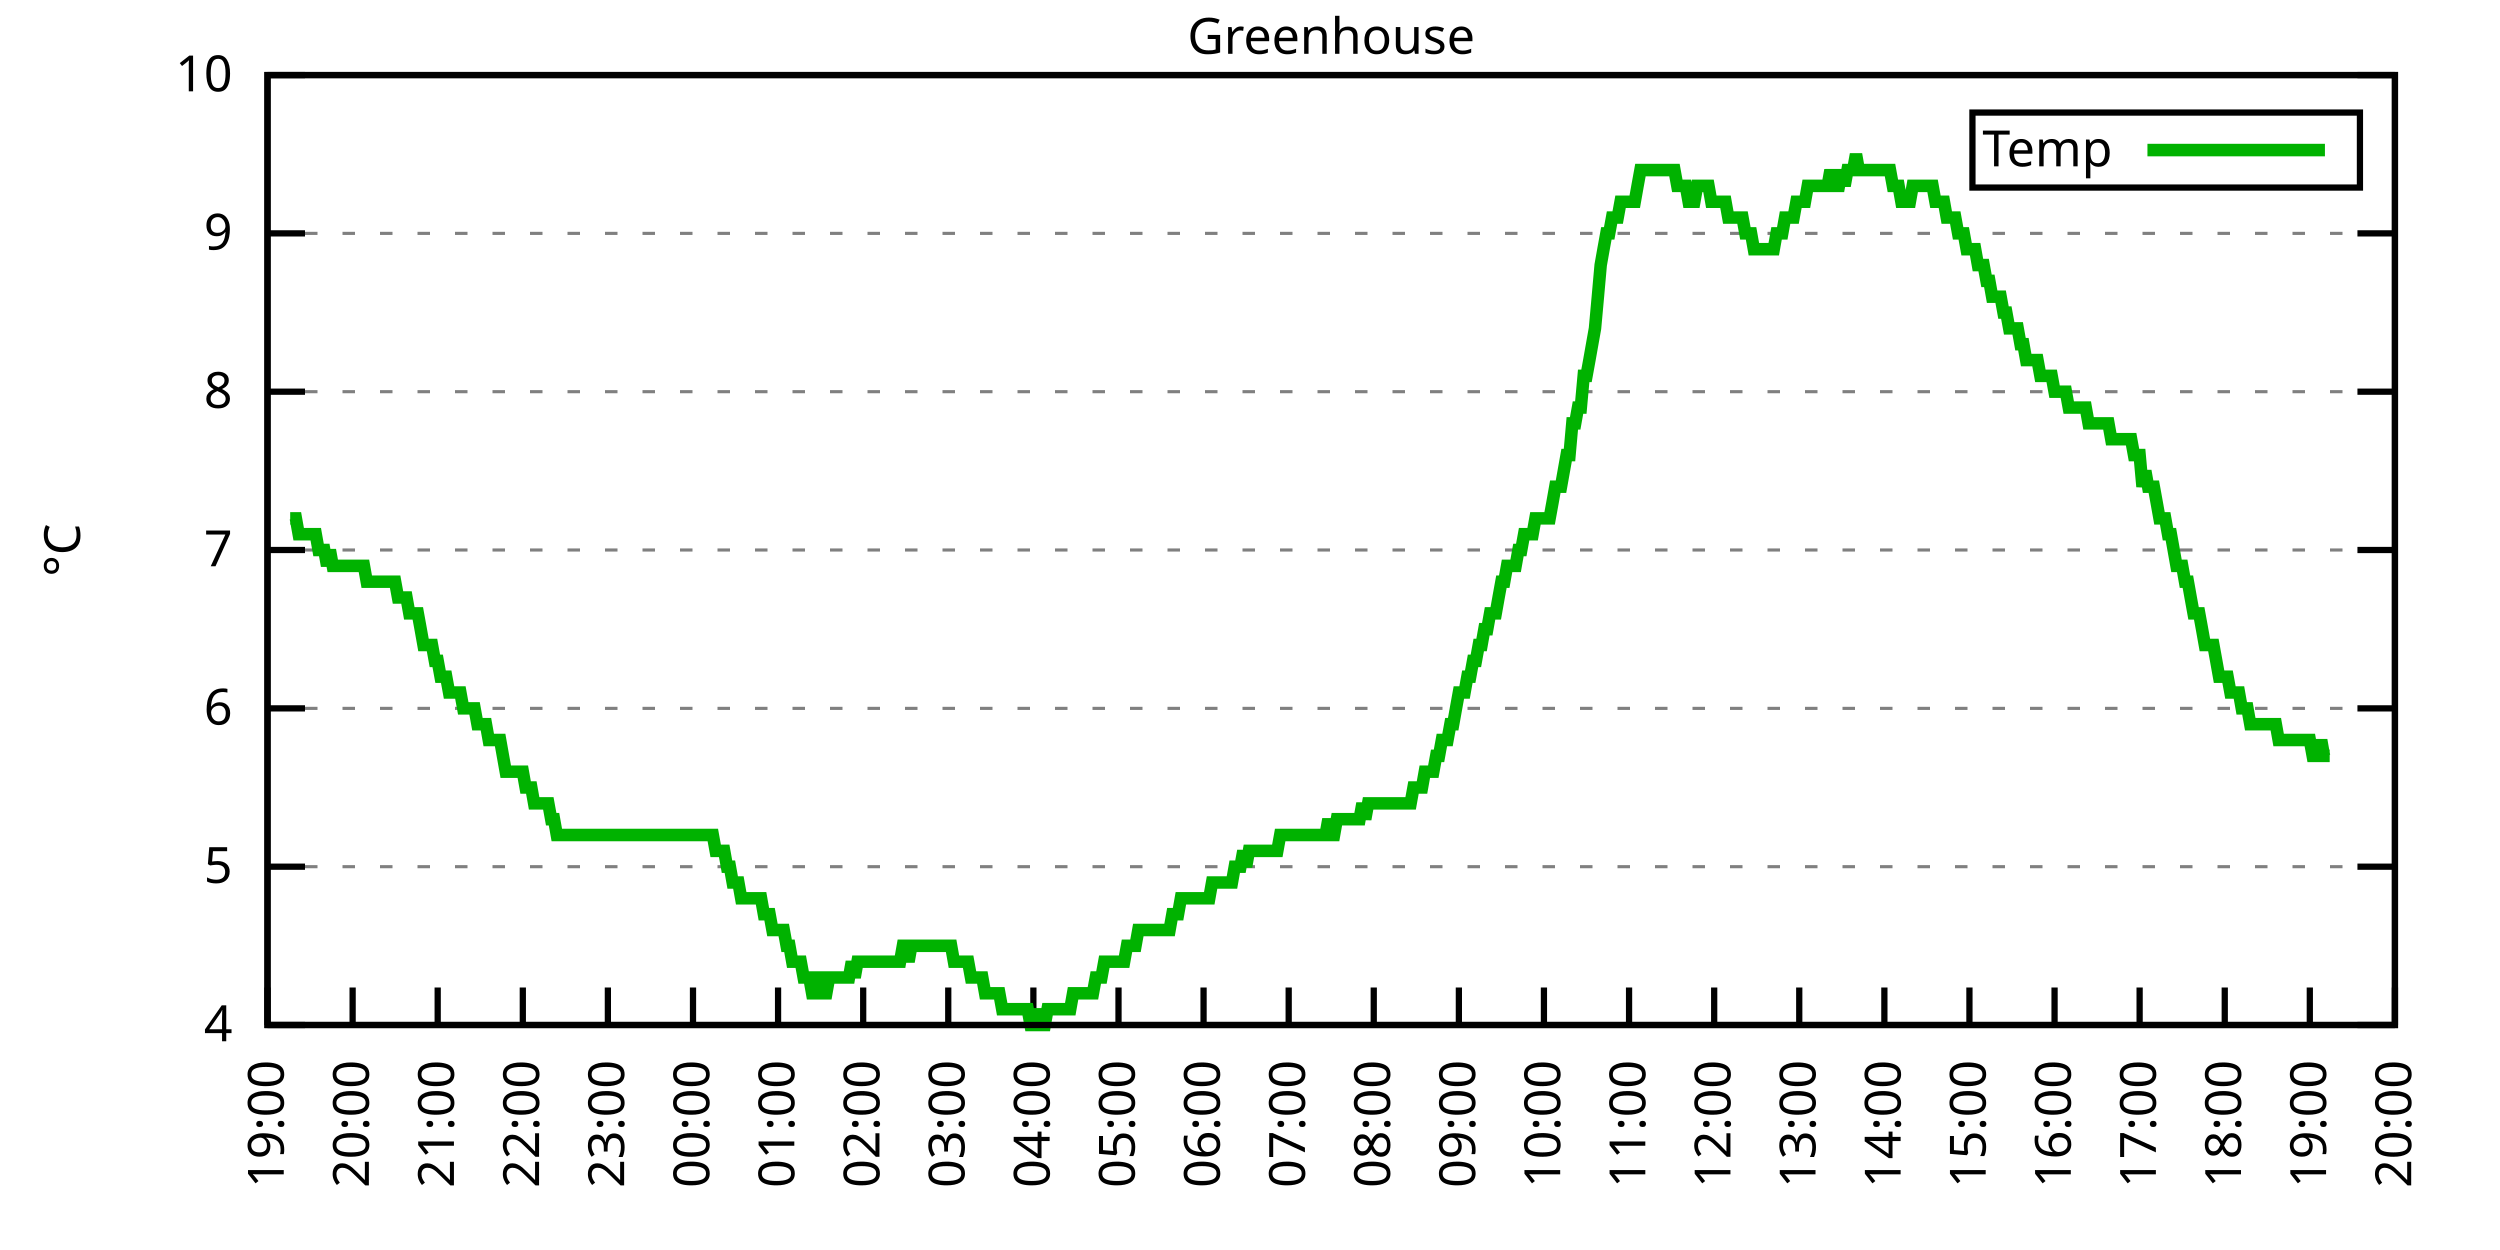
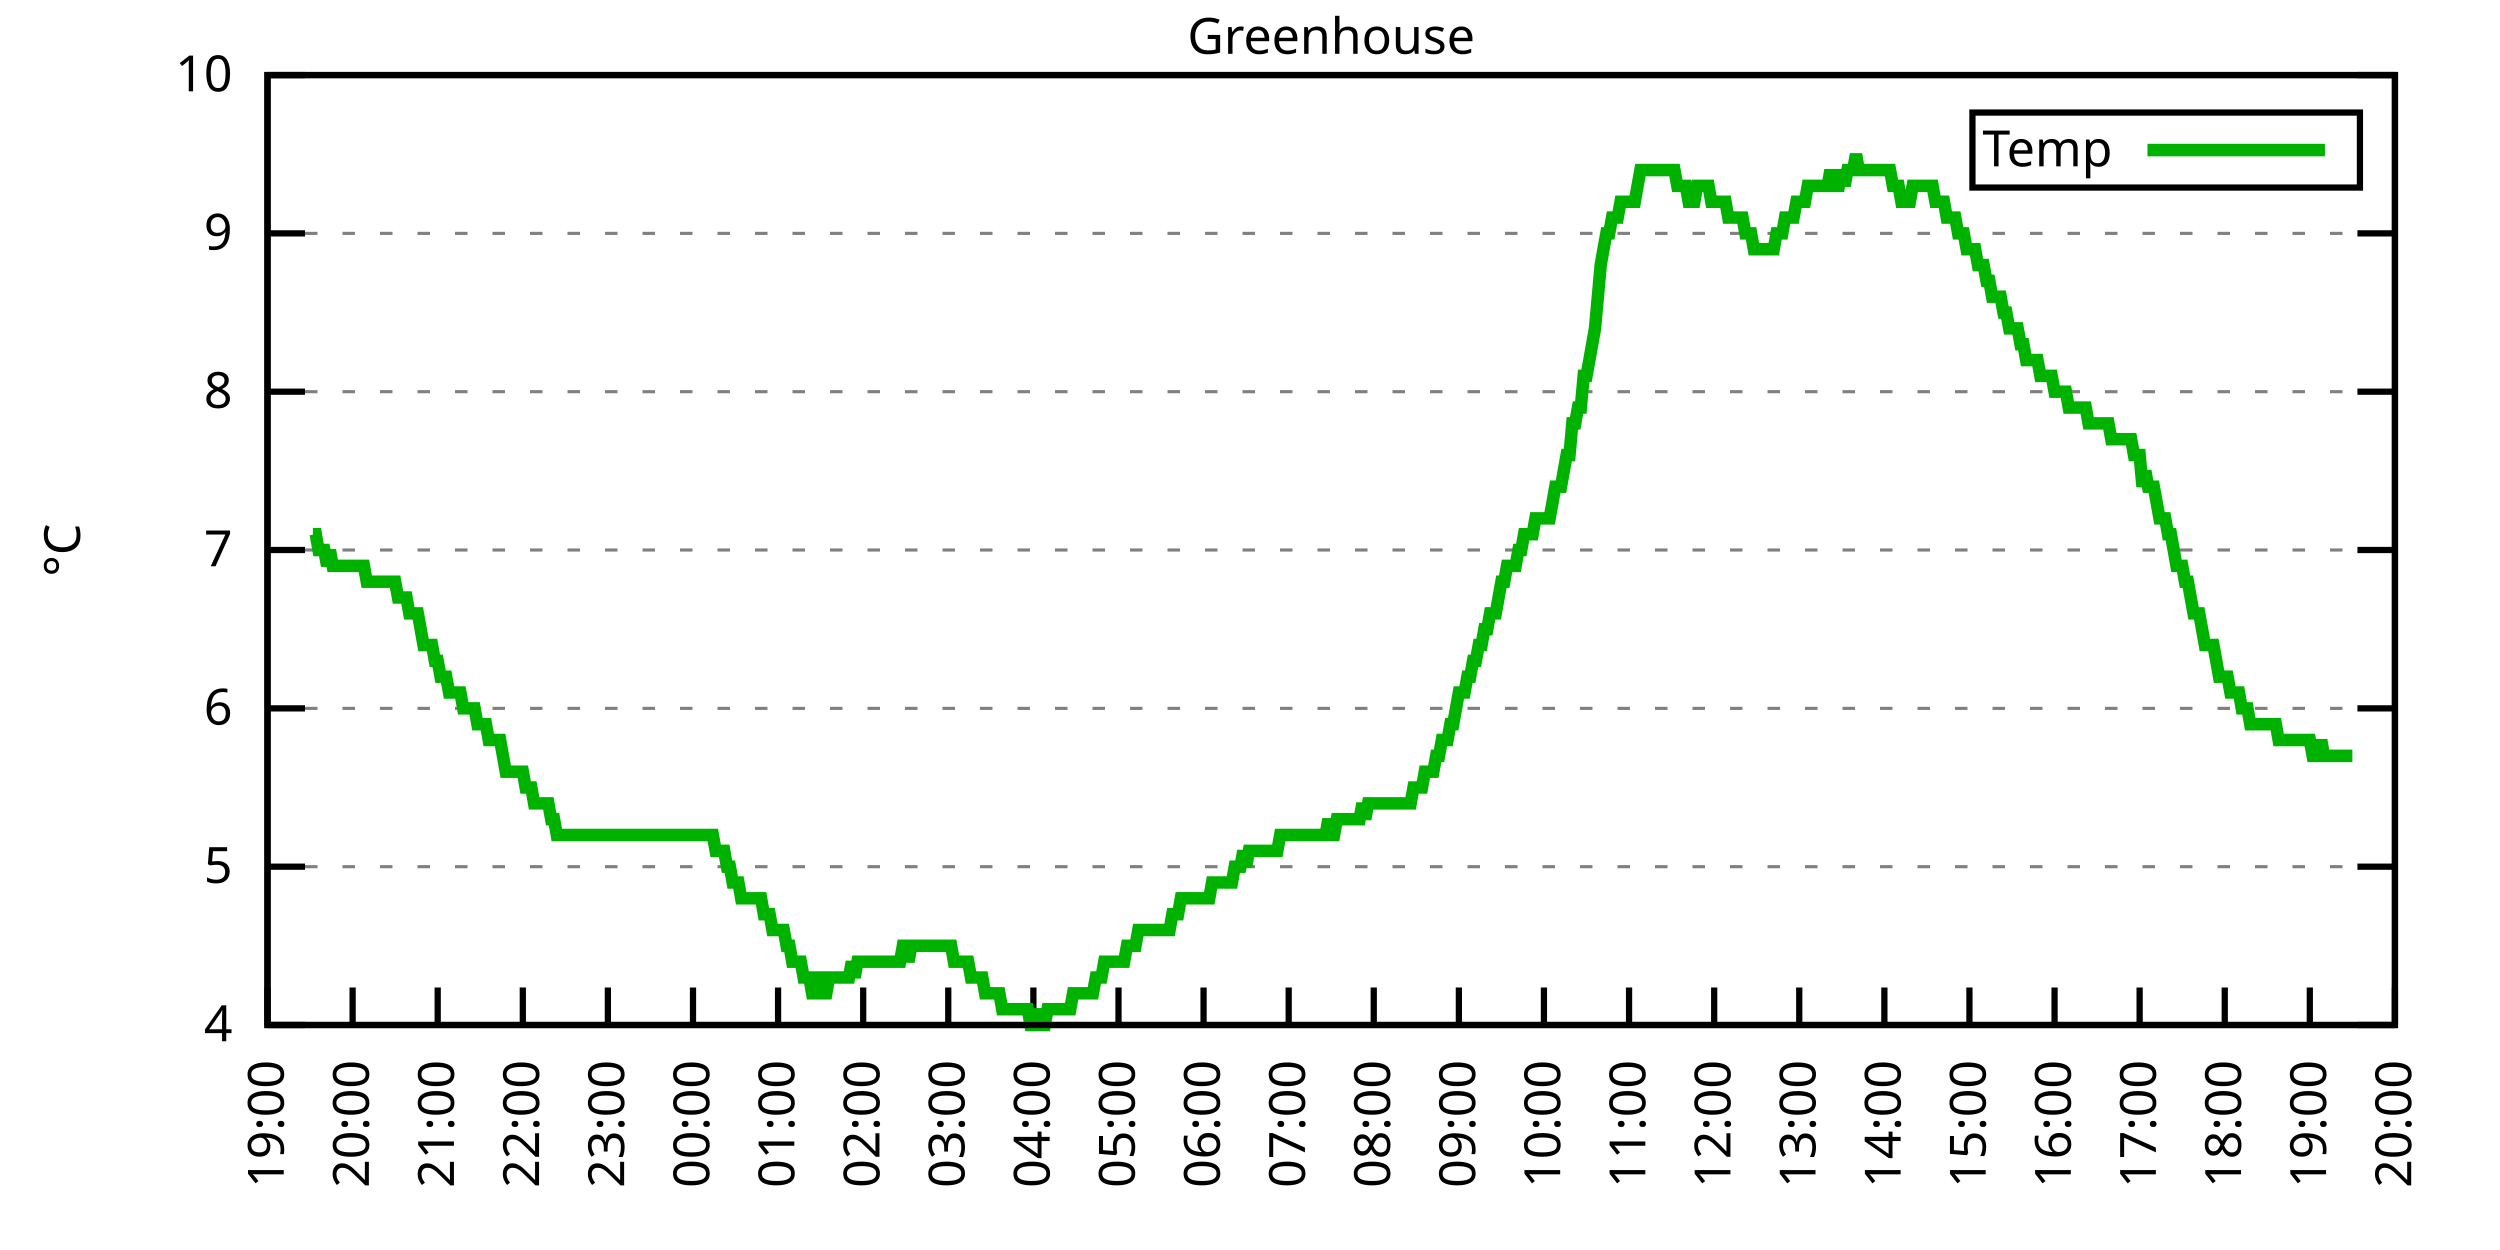
<svg xmlns="http://www.w3.org/2000/svg" xmlns:xlink="http://www.w3.org/1999/xlink" width="400" height="200" viewBox="0 0 400 200">
  <g id="gnuplot_canvas">
    <rect x="0" y="0" width="400" height="200" fill="none" />
    <defs>
      <circle id="gpDot" r="0.5" stroke-width="0.5" stroke="currentColor" />
      <path id="gpPt0" stroke-width="0.333" stroke="currentColor" d="M-1,0 h2 M0,-1 v2" />
      <path id="gpPt1" stroke-width="0.333" stroke="currentColor" d="M-1,-1 L1,1 M1,-1 L-1,1" />
      <path id="gpPt2" stroke-width="0.333" stroke="currentColor" d="M-1,0 L1,0 M0,-1 L0,1 M-1,-1 L1,1 M-1,1 L1,-1" />
      <rect id="gpPt3" stroke-width="0.333" stroke="currentColor" x="-1" y="-1" width="2" height="2" />
      <rect id="gpPt4" stroke-width="0.333" stroke="currentColor" fill="currentColor" x="-1" y="-1" width="2" height="2" />
      <circle id="gpPt5" stroke-width="0.333" stroke="currentColor" cx="0" cy="0" r="1" />
      <use xlink:href="#gpPt5" id="gpPt6" fill="currentColor" stroke="none" />
      <path id="gpPt7" stroke-width="0.333" stroke="currentColor" d="M0,-1.33 L-1.33,0.67 L1.33,0.67 z" />
      <use xlink:href="#gpPt7" id="gpPt8" fill="currentColor" stroke="none" />
      <use xlink:href="#gpPt7" id="gpPt9" stroke="currentColor" transform="rotate(180)" />
      <use xlink:href="#gpPt9" id="gpPt10" fill="currentColor" stroke="none" />
      <use xlink:href="#gpPt3" id="gpPt11" stroke="currentColor" transform="rotate(45)" />
      <use xlink:href="#gpPt11" id="gpPt12" fill="currentColor" stroke="none" />
      <path id="gpPt13" stroke-width="0.333" stroke="currentColor" d="M0,1.330 L1.265,0.411 L0.782,-1.067 L-0.782,-1.076 L-1.265,0.411 z" />
      <use xlink:href="#gpPt13" id="gpPt14" fill="currentColor" stroke="none" />
      <filter id="textbox" filterUnits="objectBoundingBox" x="0" y="0" height="1" width="1">
        <feFlood flood-color="white" flood-opacity="1" result="bgnd" />
        <feComposite in="SourceGraphic" in2="bgnd" operator="atop" />
      </filter>
      <filter id="greybox" filterUnits="objectBoundingBox" x="0" y="0" height="1" width="1">
        <feFlood flood-color="lightgrey" flood-opacity="1" result="grey" />
        <feComposite in="SourceGraphic" in2="grey" operator="atop" />
      </filter>
    </defs>
    <g fill="none" color="white" stroke="currentColor" stroke-width="1.00" stroke-linecap="butt" stroke-linejoin="miter">
</g>
    <g fill="none" color="black" stroke="currentColor" stroke-width="1.00" stroke-linecap="butt" stroke-linejoin="miter">
      <g stroke="none" shape-rendering="crispEdges">
        <polygon fill="rgb(255, 255, 255)" points="42.80,164.00 383.18,164.00 383.18,12.02 42.80,12.02 " />
      </g>
    </g>
    <g fill="none" color="black" stroke="currentColor" stroke-width="1.00" stroke-linecap="butt" stroke-linejoin="miter">
</g>
    <g fill="none" color="black" stroke="black" stroke-width="0.50" stroke-linecap="butt" stroke-linejoin="miter">
</g>
    <g fill="none" color="gray" stroke="currentColor" stroke-width="0.50" stroke-linecap="butt" stroke-linejoin="miter">
      <path stroke="gray" stroke-dasharray="2,4" class="gridline" d="M42.80,164.00 L383.19,164.00  " />
    </g>
    <g fill="none" color="gray" stroke="gray" stroke-width="1.00" stroke-linecap="butt" stroke-linejoin="miter">
</g>
    <g fill="none" color="black" stroke="currentColor" stroke-width="1.00" stroke-linecap="butt" stroke-linejoin="miter">
      <path stroke="black" d="M42.80,164.00 L48.80,164.00 M383.19,164.00 L377.19,164.00  " />
      <g transform="translate(37.20,166.60)" stroke="none" fill="black" font-family="Sans" font-size="8.00" text-anchor="end">
        <text>
          <tspan font-family="Sans"> 4</tspan>
        </text>
      </g>
    </g>
    <g fill="none" color="black" stroke="currentColor" stroke-width="1.00" stroke-linecap="butt" stroke-linejoin="miter">
</g>
    <g fill="none" color="black" stroke="black" stroke-width="0.50" stroke-linecap="butt" stroke-linejoin="miter">
</g>
    <g fill="none" color="gray" stroke="currentColor" stroke-width="0.50" stroke-linecap="butt" stroke-linejoin="miter">
      <path stroke="gray" stroke-dasharray="2,4" class="gridline" d="M42.80,138.67 L383.19,138.67  " />
    </g>
    <g fill="none" color="gray" stroke="gray" stroke-width="1.00" stroke-linecap="butt" stroke-linejoin="miter">
</g>
    <g fill="none" color="black" stroke="currentColor" stroke-width="1.00" stroke-linecap="butt" stroke-linejoin="miter">
      <path stroke="black" d="M42.80,138.67 L48.80,138.67 M383.19,138.67 L377.19,138.67  " />
      <g transform="translate(37.20,141.27)" stroke="none" fill="black" font-family="Sans" font-size="8.00" text-anchor="end">
        <text>
          <tspan font-family="Sans"> 5</tspan>
        </text>
      </g>
    </g>
    <g fill="none" color="black" stroke="currentColor" stroke-width="1.00" stroke-linecap="butt" stroke-linejoin="miter">
</g>
    <g fill="none" color="black" stroke="black" stroke-width="0.50" stroke-linecap="butt" stroke-linejoin="miter">
</g>
    <g fill="none" color="gray" stroke="currentColor" stroke-width="0.50" stroke-linecap="butt" stroke-linejoin="miter">
      <path stroke="gray" stroke-dasharray="2,4" class="gridline" d="M42.80,113.34 L383.19,113.34  " />
    </g>
    <g fill="none" color="gray" stroke="gray" stroke-width="1.00" stroke-linecap="butt" stroke-linejoin="miter">
</g>
    <g fill="none" color="black" stroke="currentColor" stroke-width="1.00" stroke-linecap="butt" stroke-linejoin="miter">
      <path stroke="black" d="M42.80,113.34 L48.80,113.34 M383.19,113.34 L377.19,113.34  " />
      <g transform="translate(37.20,115.94)" stroke="none" fill="black" font-family="Sans" font-size="8.00" text-anchor="end">
        <text>
          <tspan font-family="Sans"> 6</tspan>
        </text>
      </g>
    </g>
    <g fill="none" color="black" stroke="currentColor" stroke-width="1.00" stroke-linecap="butt" stroke-linejoin="miter">
</g>
    <g fill="none" color="black" stroke="black" stroke-width="0.50" stroke-linecap="butt" stroke-linejoin="miter">
</g>
    <g fill="none" color="gray" stroke="currentColor" stroke-width="0.50" stroke-linecap="butt" stroke-linejoin="miter">
      <path stroke="gray" stroke-dasharray="2,4" class="gridline" d="M42.80,88.00 L383.19,88.00  " />
    </g>
    <g fill="none" color="gray" stroke="gray" stroke-width="1.00" stroke-linecap="butt" stroke-linejoin="miter">
</g>
    <g fill="none" color="black" stroke="currentColor" stroke-width="1.00" stroke-linecap="butt" stroke-linejoin="miter">
      <path stroke="black" d="M42.80,88.00 L48.80,88.00 M383.19,88.00 L377.19,88.00  " />
      <g transform="translate(37.20,90.60)" stroke="none" fill="black" font-family="Sans" font-size="8.00" text-anchor="end">
        <text>
          <tspan font-family="Sans"> 7</tspan>
        </text>
      </g>
    </g>
    <g fill="none" color="black" stroke="currentColor" stroke-width="1.00" stroke-linecap="butt" stroke-linejoin="miter">
</g>
    <g fill="none" color="black" stroke="black" stroke-width="0.50" stroke-linecap="butt" stroke-linejoin="miter">
</g>
    <g fill="none" color="gray" stroke="currentColor" stroke-width="0.50" stroke-linecap="butt" stroke-linejoin="miter">
      <path stroke="gray" stroke-dasharray="2,4" class="gridline" d="M42.80,62.67 L383.19,62.67  " />
    </g>
    <g fill="none" color="gray" stroke="gray" stroke-width="1.00" stroke-linecap="butt" stroke-linejoin="miter">
</g>
    <g fill="none" color="black" stroke="currentColor" stroke-width="1.00" stroke-linecap="butt" stroke-linejoin="miter">
      <path stroke="black" d="M42.80,62.67 L48.80,62.67 M383.19,62.67 L377.19,62.67  " />
      <g transform="translate(37.20,65.27)" stroke="none" fill="black" font-family="Sans" font-size="8.00" text-anchor="end">
        <text>
          <tspan font-family="Sans"> 8</tspan>
        </text>
      </g>
    </g>
    <g fill="none" color="black" stroke="currentColor" stroke-width="1.00" stroke-linecap="butt" stroke-linejoin="miter">
</g>
    <g fill="none" color="black" stroke="black" stroke-width="0.50" stroke-linecap="butt" stroke-linejoin="miter">
</g>
    <g fill="none" color="gray" stroke="currentColor" stroke-width="0.50" stroke-linecap="butt" stroke-linejoin="miter">
      <path stroke="gray" stroke-dasharray="2,4" class="gridline" d="M42.80,37.34 L383.19,37.34  " />
    </g>
    <g fill="none" color="gray" stroke="gray" stroke-width="1.00" stroke-linecap="butt" stroke-linejoin="miter">
</g>
    <g fill="none" color="black" stroke="currentColor" stroke-width="1.00" stroke-linecap="butt" stroke-linejoin="miter">
      <path stroke="black" d="M42.80,37.34 L48.80,37.34 M383.19,37.34 L377.19,37.34  " />
      <g transform="translate(37.20,39.94)" stroke="none" fill="black" font-family="Sans" font-size="8.00" text-anchor="end">
        <text>
          <tspan font-family="Sans"> 9</tspan>
        </text>
      </g>
    </g>
    <g fill="none" color="black" stroke="currentColor" stroke-width="1.00" stroke-linecap="butt" stroke-linejoin="miter">
</g>
    <g fill="none" color="black" stroke="black" stroke-width="0.50" stroke-linecap="butt" stroke-linejoin="miter">
</g>
    <g fill="none" color="gray" stroke="currentColor" stroke-width="0.50" stroke-linecap="butt" stroke-linejoin="miter">
      <path stroke="gray" stroke-dasharray="2,4" class="gridline" d="M42.80,12.01 L383.19,12.01  " />
    </g>
    <g fill="none" color="gray" stroke="gray" stroke-width="1.00" stroke-linecap="butt" stroke-linejoin="miter">
</g>
    <g fill="none" color="black" stroke="currentColor" stroke-width="1.00" stroke-linecap="butt" stroke-linejoin="miter">
      <path stroke="black" d="M42.80,12.01 L48.80,12.01 M383.19,12.01 L377.19,12.01  " />
      <g transform="translate(37.20,14.61)" stroke="none" fill="black" font-family="Sans" font-size="8.00" text-anchor="end">
        <text>
          <tspan font-family="Sans"> 10</tspan>
        </text>
      </g>
    </g>
    <g fill="none" color="black" stroke="currentColor" stroke-width="1.00" stroke-linecap="butt" stroke-linejoin="miter">
      <path stroke="black" d="M42.80,164.00 L42.80,158.00  " />
      <g transform="translate(45.40,169.60) rotate(270.00)" stroke="none" fill="black" font-family="Sans" font-size="8.00" text-anchor="end">
        <text>
          <tspan font-family="Sans">19:00</tspan>
        </text>
      </g>
    </g>
    <g fill="none" color="black" stroke="currentColor" stroke-width="1.00" stroke-linecap="butt" stroke-linejoin="miter">
      <path stroke="black" d="M56.42,164.00 L56.42,158.00  " />
      <g transform="translate(59.02,169.60) rotate(270.00)" stroke="none" fill="black" font-family="Sans" font-size="8.00" text-anchor="end">
        <text>
          <tspan font-family="Sans">20:00</tspan>
        </text>
      </g>
    </g>
    <g fill="none" color="black" stroke="currentColor" stroke-width="1.00" stroke-linecap="butt" stroke-linejoin="miter">
      <path stroke="black" d="M70.03,164.00 L70.03,158.00  " />
      <g transform="translate(72.63,169.60) rotate(270.00)" stroke="none" fill="black" font-family="Sans" font-size="8.00" text-anchor="end">
        <text>
          <tspan font-family="Sans">21:00</tspan>
        </text>
      </g>
    </g>
    <g fill="none" color="black" stroke="currentColor" stroke-width="1.00" stroke-linecap="butt" stroke-linejoin="miter">
      <path stroke="black" d="M83.65,164.00 L83.65,158.00  " />
      <g transform="translate(86.25,169.60) rotate(270.00)" stroke="none" fill="black" font-family="Sans" font-size="8.00" text-anchor="end">
        <text>
          <tspan font-family="Sans">22:00</tspan>
        </text>
      </g>
    </g>
    <g fill="none" color="black" stroke="currentColor" stroke-width="1.00" stroke-linecap="butt" stroke-linejoin="miter">
      <path stroke="black" d="M97.26,164.00 L97.26,158.00  " />
      <g transform="translate(99.86,169.60) rotate(270.00)" stroke="none" fill="black" font-family="Sans" font-size="8.00" text-anchor="end">
        <text>
          <tspan font-family="Sans">23:00</tspan>
        </text>
      </g>
    </g>
    <g fill="none" color="black" stroke="currentColor" stroke-width="1.00" stroke-linecap="butt" stroke-linejoin="miter">
      <path stroke="black" d="M110.88,164.00 L110.88,158.00  " />
      <g transform="translate(113.48,169.60) rotate(270.00)" stroke="none" fill="black" font-family="Sans" font-size="8.00" text-anchor="end">
        <text>
          <tspan font-family="Sans">00:00</tspan>
        </text>
      </g>
    </g>
    <g fill="none" color="black" stroke="currentColor" stroke-width="1.00" stroke-linecap="butt" stroke-linejoin="miter">
      <path stroke="black" d="M124.49,164.00 L124.49,158.00  " />
      <g transform="translate(127.09,169.60) rotate(270.00)" stroke="none" fill="black" font-family="Sans" font-size="8.00" text-anchor="end">
        <text>
          <tspan font-family="Sans">01:00</tspan>
        </text>
      </g>
    </g>
    <g fill="none" color="black" stroke="currentColor" stroke-width="1.00" stroke-linecap="butt" stroke-linejoin="miter">
      <path stroke="black" d="M138.11,164.00 L138.11,158.00  " />
      <g transform="translate(140.71,169.60) rotate(270.00)" stroke="none" fill="black" font-family="Sans" font-size="8.00" text-anchor="end">
        <text>
          <tspan font-family="Sans">02:00</tspan>
        </text>
      </g>
    </g>
    <g fill="none" color="black" stroke="currentColor" stroke-width="1.00" stroke-linecap="butt" stroke-linejoin="miter">
      <path stroke="black" d="M151.72,164.00 L151.72,158.00  " />
      <g transform="translate(154.32,169.60) rotate(270.00)" stroke="none" fill="black" font-family="Sans" font-size="8.00" text-anchor="end">
        <text>
          <tspan font-family="Sans">03:00</tspan>
        </text>
      </g>
    </g>
    <g fill="none" color="black" stroke="currentColor" stroke-width="1.00" stroke-linecap="butt" stroke-linejoin="miter">
      <path stroke="black" d="M165.34,164.00 L165.34,158.00  " />
      <g transform="translate(167.94,169.60) rotate(270.00)" stroke="none" fill="black" font-family="Sans" font-size="8.00" text-anchor="end">
        <text>
          <tspan font-family="Sans">04:00</tspan>
        </text>
      </g>
    </g>
    <g fill="none" color="black" stroke="currentColor" stroke-width="1.00" stroke-linecap="butt" stroke-linejoin="miter">
      <path stroke="black" d="M178.96,164.00 L178.96,158.00  " />
      <g transform="translate(181.56,169.60) rotate(270.00)" stroke="none" fill="black" font-family="Sans" font-size="8.00" text-anchor="end">
        <text>
          <tspan font-family="Sans">05:00</tspan>
        </text>
      </g>
    </g>
    <g fill="none" color="black" stroke="currentColor" stroke-width="1.00" stroke-linecap="butt" stroke-linejoin="miter">
      <path stroke="black" d="M192.57,164.00 L192.57,158.00  " />
      <g transform="translate(195.17,169.60) rotate(270.00)" stroke="none" fill="black" font-family="Sans" font-size="8.00" text-anchor="end">
        <text>
          <tspan font-family="Sans">06:00</tspan>
        </text>
      </g>
    </g>
    <g fill="none" color="black" stroke="currentColor" stroke-width="1.00" stroke-linecap="butt" stroke-linejoin="miter">
      <path stroke="black" d="M206.19,164.00 L206.19,158.00  " />
      <g transform="translate(208.79,169.60) rotate(270.00)" stroke="none" fill="black" font-family="Sans" font-size="8.00" text-anchor="end">
        <text>
          <tspan font-family="Sans">07:00</tspan>
        </text>
      </g>
    </g>
    <g fill="none" color="black" stroke="currentColor" stroke-width="1.00" stroke-linecap="butt" stroke-linejoin="miter">
      <path stroke="black" d="M219.80,164.00 L219.80,158.00  " />
      <g transform="translate(222.40,169.60) rotate(270.00)" stroke="none" fill="black" font-family="Sans" font-size="8.00" text-anchor="end">
        <text>
          <tspan font-family="Sans">08:00</tspan>
        </text>
      </g>
    </g>
    <g fill="none" color="black" stroke="currentColor" stroke-width="1.00" stroke-linecap="butt" stroke-linejoin="miter">
      <path stroke="black" d="M233.42,164.00 L233.42,158.00  " />
      <g transform="translate(236.02,169.60) rotate(270.00)" stroke="none" fill="black" font-family="Sans" font-size="8.00" text-anchor="end">
        <text>
          <tspan font-family="Sans">09:00</tspan>
        </text>
      </g>
    </g>
    <g fill="none" color="black" stroke="currentColor" stroke-width="1.00" stroke-linecap="butt" stroke-linejoin="miter">
      <path stroke="black" d="M247.03,164.00 L247.03,158.00  " />
      <g transform="translate(249.63,169.60) rotate(270.00)" stroke="none" fill="black" font-family="Sans" font-size="8.00" text-anchor="end">
        <text>
          <tspan font-family="Sans">10:00</tspan>
        </text>
      </g>
    </g>
    <g fill="none" color="black" stroke="currentColor" stroke-width="1.00" stroke-linecap="butt" stroke-linejoin="miter">
      <path stroke="black" d="M260.65,164.00 L260.65,158.00  " />
      <g transform="translate(263.25,169.60) rotate(270.00)" stroke="none" fill="black" font-family="Sans" font-size="8.00" text-anchor="end">
        <text>
          <tspan font-family="Sans">11:00</tspan>
        </text>
      </g>
    </g>
    <g fill="none" color="black" stroke="currentColor" stroke-width="1.00" stroke-linecap="butt" stroke-linejoin="miter">
      <path stroke="black" d="M274.27,164.00 L274.27,158.00  " />
      <g transform="translate(276.87,169.60) rotate(270.00)" stroke="none" fill="black" font-family="Sans" font-size="8.00" text-anchor="end">
        <text>
          <tspan font-family="Sans">12:00</tspan>
        </text>
      </g>
    </g>
    <g fill="none" color="black" stroke="currentColor" stroke-width="1.00" stroke-linecap="butt" stroke-linejoin="miter">
      <path stroke="black" d="M287.88,164.00 L287.88,158.00  " />
      <g transform="translate(290.48,169.60) rotate(270.00)" stroke="none" fill="black" font-family="Sans" font-size="8.00" text-anchor="end">
        <text>
          <tspan font-family="Sans">13:00</tspan>
        </text>
      </g>
    </g>
    <g fill="none" color="black" stroke="currentColor" stroke-width="1.00" stroke-linecap="butt" stroke-linejoin="miter">
      <path stroke="black" d="M301.50,164.00 L301.50,158.00  " />
      <g transform="translate(304.10,169.60) rotate(270.00)" stroke="none" fill="black" font-family="Sans" font-size="8.00" text-anchor="end">
        <text>
          <tspan font-family="Sans">14:00</tspan>
        </text>
      </g>
    </g>
    <g fill="none" color="black" stroke="currentColor" stroke-width="1.00" stroke-linecap="butt" stroke-linejoin="miter">
      <path stroke="black" d="M315.11,164.00 L315.11,158.00  " />
      <g transform="translate(317.71,169.60) rotate(270.00)" stroke="none" fill="black" font-family="Sans" font-size="8.00" text-anchor="end">
        <text>
          <tspan font-family="Sans">15:00</tspan>
        </text>
      </g>
    </g>
    <g fill="none" color="black" stroke="currentColor" stroke-width="1.00" stroke-linecap="butt" stroke-linejoin="miter">
      <path stroke="black" d="M328.73,164.00 L328.73,158.00  " />
      <g transform="translate(331.33,169.60) rotate(270.00)" stroke="none" fill="black" font-family="Sans" font-size="8.00" text-anchor="end">
        <text>
          <tspan font-family="Sans">16:00</tspan>
        </text>
      </g>
    </g>
    <g fill="none" color="black" stroke="currentColor" stroke-width="1.00" stroke-linecap="butt" stroke-linejoin="miter">
      <path stroke="black" d="M342.34,164.00 L342.34,158.00  " />
      <g transform="translate(344.94,169.60) rotate(270.00)" stroke="none" fill="black" font-family="Sans" font-size="8.00" text-anchor="end">
        <text>
          <tspan font-family="Sans">17:00</tspan>
        </text>
      </g>
    </g>
    <g fill="none" color="black" stroke="currentColor" stroke-width="1.00" stroke-linecap="butt" stroke-linejoin="miter">
      <path stroke="black" d="M355.96,164.00 L355.96,158.00  " />
      <g transform="translate(358.56,169.60) rotate(270.00)" stroke="none" fill="black" font-family="Sans" font-size="8.00" text-anchor="end">
        <text>
          <tspan font-family="Sans">18:00</tspan>
        </text>
      </g>
    </g>
    <g fill="none" color="black" stroke="currentColor" stroke-width="1.00" stroke-linecap="butt" stroke-linejoin="miter">
      <path stroke="black" d="M369.57,164.00 L369.57,158.00  " />
      <g transform="translate(372.17,169.60) rotate(270.00)" stroke="none" fill="black" font-family="Sans" font-size="8.00" text-anchor="end">
        <text>
          <tspan font-family="Sans">19:00</tspan>
        </text>
      </g>
    </g>
    <g fill="none" color="black" stroke="currentColor" stroke-width="1.00" stroke-linecap="butt" stroke-linejoin="miter">
      <path stroke="black" d="M383.19,164.00 L383.19,158.00  " />
      <g transform="translate(385.79,169.60) rotate(270.00)" stroke="none" fill="black" font-family="Sans" font-size="8.00" text-anchor="end">
        <text>
          <tspan font-family="Sans">20:00</tspan>
        </text>
      </g>
    </g>
    <g fill="none" color="black" stroke="currentColor" stroke-width="1.00" stroke-linecap="butt" stroke-linejoin="miter">
</g>
    <g fill="none" color="black" stroke="currentColor" stroke-width="1.00" stroke-linecap="butt" stroke-linejoin="miter">
      <path stroke="black" d="M42.80,12.01 L42.80,164.00 L383.19,164.00 L383.19,12.01 L42.80,12.01 Z  " />
    </g>
    <g fill="none" color="black" stroke="currentColor" stroke-width="1.00" stroke-linecap="butt" stroke-linejoin="miter">
</g>
    <g fill="none" color="black" stroke="currentColor" stroke-width="1.00" stroke-linecap="butt" stroke-linejoin="miter">
      <path stroke="black" d="M315.59,30.01 L315.59,18.01 L377.59,18.01 L377.59,30.01 L315.59,30.01 Z  " />
    </g>
    <g id="Greenhouse_plot_1">
      <g fill="none" color="white" stroke="black" stroke-width="2.00" stroke-linecap="butt" stroke-linejoin="miter">
</g>
      <g fill="none" color="black" stroke="currentColor" stroke-width="2.00" stroke-linecap="butt" stroke-linejoin="miter">
        <g transform="translate(337.99,26.61)" stroke="none" fill="black" font-family="Sans" font-size="8.00" text-anchor="end">
          <text>
            <tspan font-family="Sans">Temp</tspan>
          </text>
        </g>
      </g>
      <g fill="none" color="black" stroke="currentColor" stroke-width="2.00" stroke-linecap="butt" stroke-linejoin="miter">
-         <path stroke="rgb(  0, 178,   0)" d="M343.59,24.01 L371.99,24.01 M46.43,82.94 L46.88,82.94 L47.34,82.94 L47.79,85.47 L48.25,85.47 L48.70,85.47   L49.15,85.47 L49.61,85.47 L50.06,85.47 L50.52,85.47 L50.97,88.00 L51.42,88.00 L51.88,88.00 L52.33,90.54   L52.78,88.00 L53.24,90.54 L53.69,90.54 L54.15,90.54 L54.60,90.54 L55.05,90.54 L55.51,90.54 L55.96,90.54   L56.42,90.54 L56.87,90.54 L57.32,90.54 L57.78,90.54 L58.23,90.54 L58.68,93.07 L59.14,93.07 L59.59,93.07   L60.05,93.07 L60.50,93.07 L60.95,93.07 L61.41,93.07 L61.86,93.07 L62.32,93.07 L62.77,93.07 L63.22,93.07   L63.68,95.60 L64.13,95.60 L64.58,95.60 L65.04,95.60 L65.49,98.14 L65.95,98.14 L66.40,98.14 L66.85,98.14   L67.31,100.67 L67.76,103.20 L68.22,103.20 L68.67,103.20 L69.12,103.20 L69.58,105.74 L70.03,105.74 L70.49,108.27   L70.94,108.27 L71.39,108.27 L71.85,110.80 L72.30,110.80 L72.75,110.80 L73.21,110.80 L73.66,110.80 L74.12,113.34   L74.57,113.34 L75.02,113.34 L75.48,113.34 L75.93,113.34 L76.39,115.87 L76.84,115.87 L77.29,115.87 L77.75,115.87   L78.20,118.40 L78.65,118.40 L79.11,118.40 L79.56,118.40 L80.02,118.40 L80.47,120.94 L80.92,123.47 L81.38,123.47   L81.83,123.47 L82.29,123.47 L82.74,123.47 L83.19,123.47 L83.65,123.47 L84.10,126.00 L84.55,126.00 L85.01,126.00   L85.46,128.54 L85.92,128.54 L86.37,128.54 L86.82,128.54 L87.28,128.54 L87.73,128.54 L88.19,131.07 L88.64,131.07   L89.09,133.60 L89.55,133.60 L90.00,133.60 L90.45,133.60 L90.91,133.60 L91.36,133.60 L91.82,133.60 L92.27,133.60   L92.72,133.60 L93.18,133.60 L93.63,133.60 L94.09,133.60 L94.54,133.60 L94.99,133.60 L95.45,133.60 L95.90,133.60   L96.35,133.60 L96.81,133.60 L97.26,133.60 L97.72,133.60 L98.17,133.60 L98.62,133.60 L99.08,133.60 L99.53,133.60   L99.99,133.60 L100.44,133.60 L100.89,133.60 L101.35,133.60 L101.80,133.60 L102.25,133.60 L102.71,133.60 L103.16,133.60   L103.62,133.60 L104.07,133.60 L104.52,133.60 L104.98,133.60 L105.43,133.60 L105.89,133.60 L106.34,133.60 L106.79,133.60   L107.25,133.60 L107.70,133.60 L108.15,133.60 L108.61,133.60 L109.06,133.60 L109.52,133.60 L109.97,133.60 L110.42,133.60   L110.88,133.60 L111.33,133.60 L111.79,133.60 L112.24,133.60 L112.69,133.60 L113.15,133.60 L113.60,133.60 L114.05,133.60   L114.51,136.14 L114.96,136.14 L115.42,136.14 L115.87,136.14 L116.32,138.67 L116.78,138.67 L117.23,141.20 L117.69,141.20   L118.14,141.20 L118.59,143.73 L119.05,143.73 L119.50,143.73 L119.96,143.73 L120.41,143.73 L120.86,143.73 L121.32,143.73   L121.77,143.73 L122.22,146.27 L122.68,146.27 L123.13,146.27 L123.59,148.80 L124.04,148.80 L124.49,148.80 L124.95,148.80   L125.40,148.80 L125.86,151.33 L126.31,151.33 L126.76,153.87 L127.22,153.87 L127.67,153.87 L128.12,153.87 L128.58,156.40   L129.03,156.40 L129.49,156.40 L129.94,158.93 L130.39,158.93 L130.85,156.40 L131.30,156.40 L131.76,158.93 L132.21,158.93   L132.66,156.40 L133.12,156.40 L133.57,156.40 L134.02,156.40 L134.48,156.40 L134.93,156.40 L135.39,156.40 L135.84,156.40   L136.29,153.87 L136.75,156.40 L137.20,153.87 L137.66,153.87 L138.11,153.87 L138.56,153.87 L139.02,153.87 L139.47,153.87   L139.92,153.87 L140.38,153.87 L140.83,153.87 L141.29,153.87 L141.74,153.87 L142.19,153.87 L142.65,153.87 L143.10,153.87   L143.56,153.87 L144.01,153.87 L144.46,151.33 L144.92,151.33 L145.37,153.87 L145.82,151.33 L146.28,151.33 L146.73,151.33   L147.19,151.33 L147.64,151.33 L148.09,151.33 L148.55,151.33 L149.00,151.33 L149.46,151.33 L149.91,151.33 L150.36,151.33   L150.82,151.33 L151.27,151.33 L151.72,151.33 L152.18,151.33 L152.63,153.87 L153.09,153.87 L153.54,153.87 L153.99,153.87   L154.45,153.87 L154.90,153.87 L155.36,156.40 L155.81,156.40 L156.26,156.40 L156.72,156.40 L157.17,156.40 L157.62,158.93   L158.08,158.93 L158.53,158.93 L158.99,158.93 L159.44,158.93 L159.89,158.93 L160.35,161.47 L160.80,161.47 L161.26,161.47   L161.71,161.47 L162.16,161.47 L162.62,161.47 L163.07,161.47 L163.52,161.47 L163.98,161.47 L164.43,161.47 L164.89,164.00   L165.34,164.00 L165.79,161.47 L166.25,164.00 L166.70,164.00 L167.16,164.00 L167.61,161.47 L168.06,161.47 L168.52,161.47   L168.97,161.47 L169.43,161.47 L169.88,161.47 L170.33,161.47 L170.79,161.47 L171.24,161.47 L171.69,158.93 L172.15,158.93   L172.60,158.93 L173.06,158.93 L173.51,158.93 L173.96,158.93 L174.42,158.93 L174.87,158.93 L175.33,156.40 L175.78,156.40   L176.23,156.40 L176.69,153.87 L177.14,153.87 L177.59,153.87 L178.05,153.87 L178.50,153.87 L178.96,153.87 L179.41,153.87   L179.86,153.87 L180.32,151.33 L180.77,151.33 L181.23,151.33 L181.68,151.33 L182.13,148.80 L182.59,148.80 L183.04,148.80   L183.49,148.80 L183.95,148.80 L184.40,148.80 L184.86,148.80 L185.31,148.80 L185.76,148.80 L186.22,148.80 L186.67,148.80   L187.13,148.80 L187.58,146.27 L188.03,146.27 L188.49,146.27 L188.94,143.73 L189.39,143.73 L189.85,143.73 L190.30,143.73   L190.76,143.73 L191.21,143.73 L191.66,143.73 L192.12,143.73 L192.57,143.73 L193.03,143.73 L193.48,143.73 L193.93,141.20   L194.39,141.20 L194.84,141.20 L195.29,141.20 L195.75,141.20 L196.20,141.20 L196.66,141.20 L197.11,141.20 L197.56,138.67   L198.02,138.67 L198.47,138.67 L198.93,136.14 L199.38,138.67 L199.83,136.14 L200.29,136.14 L200.74,136.14 L201.19,136.14   L201.65,136.14 L202.10,136.14 L202.56,136.14 L203.01,136.14 L203.46,136.14 L203.92,136.14 L204.37,136.14 L204.83,133.60   L205.28,133.60 L205.73,133.60 L206.19,133.60 L206.64,133.60 L207.09,133.60 L207.55,133.60 L208.00,133.60 L208.46,133.60   L208.91,133.60 L209.36,133.60 L209.82,133.60 L210.27,133.60 L210.73,133.60 L211.18,133.60 L211.63,133.60 L212.09,133.60   L212.54,131.07 L213.00,133.60 L213.45,133.60 L213.90,131.07 L214.36,131.07 L214.81,131.07 L215.26,131.07 L215.72,131.07   L216.17,131.07 L216.63,131.07 L217.08,131.07 L217.53,131.07 L217.99,128.54 L218.44,131.07 L218.90,128.54 L219.35,128.54   L219.80,128.54 L220.26,128.54 L220.71,128.54 L221.16,128.54 L221.62,128.54 L222.07,128.54 L222.53,128.54 L222.98,128.54   L223.43,128.54 L223.89,128.54 L224.34,128.54 L224.80,128.54 L225.25,128.54 L225.70,128.54 L226.16,126.00 L226.61,126.00   L227.06,126.00 L227.52,126.00 L227.97,123.47 L228.43,123.47 L228.88,123.47 L229.33,123.47 L229.79,120.94 L230.24,120.94   L230.70,118.40 L231.15,118.40 L231.60,118.40 L232.06,115.87 L232.51,115.87 L232.96,113.34 L233.42,110.80 L233.87,110.80   L234.33,110.80 L234.78,108.27 L235.23,108.27 L235.69,105.74 L236.14,105.74 L236.60,103.20 L237.05,103.20 L237.50,100.67   L237.96,100.67 L238.41,98.14 L238.86,98.14 L239.32,98.14 L239.77,95.60 L240.23,93.07 L240.68,93.07 L241.13,90.54   L241.59,90.54 L242.04,90.54 L242.50,90.54 L242.95,88.00 L243.40,88.00 L243.86,85.47 L244.31,85.47 L244.76,85.47   L245.22,85.47 L245.67,82.94 L246.13,82.94 L246.58,82.94 L247.03,82.94 L247.49,82.94 L247.94,82.94 L248.40,80.41   L248.85,77.87 L249.30,77.87 L249.76,77.87 L250.21,75.34 L250.66,72.81 L251.12,72.81 L251.57,67.74 L252.03,67.74   L252.48,65.21 L252.93,65.21 L253.39,60.14 L253.84,60.14 L254.30,57.61 L254.75,55.07 L255.20,52.54 L255.66,47.47   L256.11,42.41 L256.56,39.87 L257.02,37.34 L257.47,37.34 L257.93,34.81 L258.38,34.81 L258.83,34.81 L259.29,32.28   L259.74,32.28 L260.20,32.28 L260.65,32.28 L261.10,32.28 L261.56,32.28 L262.01,29.74 L262.47,27.21 L262.92,27.21   L263.37,27.21 L263.83,27.21 L264.28,27.21 L264.73,27.21 L265.19,27.21 L265.64,27.21 L266.10,27.21 L266.55,27.21   L267.00,27.21 L267.46,27.21 L267.91,27.21 L268.37,29.74 L268.82,29.74 L269.27,29.74 L269.73,29.74 L270.18,32.28   L270.63,32.28 L271.09,32.28 L271.54,29.74 L272.00,29.74 L272.45,29.74 L272.90,29.74 L273.36,29.74 L273.81,32.28   L274.27,32.28 L274.72,32.28 L275.17,32.28 L275.63,32.28 L276.08,32.28 L276.53,34.81 L276.99,34.81 L277.44,34.81   L277.90,34.81 L278.35,34.81 L278.80,34.81 L279.26,37.34 L279.71,37.34 L280.17,37.34 L280.62,39.87 L281.07,39.87   L281.53,39.87 L281.98,39.87 L282.43,39.87 L282.89,39.87 L283.34,39.87 L283.80,39.87 L284.25,37.34 L284.70,37.34   L285.16,37.34 L285.61,34.81 L286.07,34.81 L286.52,34.81 L286.97,34.81 L287.43,32.28 L287.88,32.28 L288.33,32.28   L288.79,32.28 L289.24,29.74 L289.70,29.74 L290.15,29.74 L290.60,29.74 L291.06,29.74 L291.51,29.74 L291.97,29.74   L292.42,29.74 L292.87,27.21 L293.33,29.74 L293.78,29.74 L294.23,29.74 L294.69,27.21 L295.14,29.74 L295.60,27.21   L296.05,27.21 L296.50,27.21 L296.96,24.68 L297.41,27.21 L297.87,27.21 L298.32,27.21 L298.77,27.21 L299.23,27.21   L299.68,27.21 L300.13,27.21 L300.59,27.21 L301.04,27.21 L301.50,27.21 L301.95,27.21 L302.40,27.21 L302.86,29.74   L303.31,29.74 L303.77,29.74 L304.22,32.28 L304.67,32.28 L305.13,32.28 L305.58,32.28 L306.03,29.74 L306.49,29.74   L306.94,29.74 L307.40,29.74 L307.85,29.74 L308.30,29.74 L308.76,29.74 L309.21,29.74 L309.67,32.28 L310.12,32.28   L310.57,32.28 L311.03,32.28 L311.48,34.81 L311.94,34.81 L312.39,34.81 L312.84,34.81 L313.30,37.34 L313.75,37.34   L314.20,37.34 L314.66,39.87 L315.11,39.87 L315.57,39.87 L316.02,39.87 L316.47,42.41 L316.93,42.41 L317.38,42.41   L317.84,44.94 L318.29,44.94 L318.74,47.47 L319.20,47.47 L319.65,47.47 L320.10,47.47 L320.56,50.01 L321.01,50.01   L321.47,52.54 L321.92,52.54 L322.37,52.54 L322.83,52.54 L323.28,55.07 L323.74,55.07 L324.19,57.61 L324.64,57.61   L325.10,57.61 L325.55,57.61 L326.00,57.61 L326.46,60.14 L326.91,60.14 L327.37,60.14 L327.82,60.14 L328.27,60.14   L328.73,62.67 L329.18,62.67 L329.64,62.67 L330.09,62.67 L330.54,62.67 L331.00,65.21 L331.45,65.21 L331.90,65.21   L332.36,65.21 L332.81,65.21 L333.27,65.21 L333.72,65.21 L334.17,67.74 L334.63,67.74 L335.08,67.74 L335.54,67.74   L335.99,67.74 L336.44,67.74 L336.90,67.74 L337.35,67.74 L337.80,70.27 L338.26,70.27 L338.71,70.27 L339.17,70.27   L339.62,70.27 L340.07,70.27 L340.53,70.27 L340.98,70.27 L341.44,72.81 L341.89,72.81 L342.34,72.81 L342.80,77.87   L343.25,75.34 L343.70,77.87 L344.16,77.87 L344.61,77.87 L345.07,80.41 L345.52,82.94 L345.97,82.94 L346.43,82.94   L346.88,85.47 L347.34,85.47 L347.79,88.00 L348.24,90.54 L348.70,90.54 L349.15,90.54 L349.60,93.07 L350.06,93.07   L350.51,95.60 L350.97,98.14 L351.42,98.14 L351.87,98.14 L352.33,100.67 L352.78,103.20 L353.24,103.20 L353.69,103.20   L354.14,103.20 L354.60,105.74 L355.05,108.27 L355.50,108.27 L355.96,108.27 L356.41,108.27 L356.87,110.80 L357.32,110.80   L357.77,110.80 L358.23,110.80 L358.68,113.34 L359.14,113.34 L359.59,113.34 L360.04,115.87 L360.50,115.87 L360.95,115.87   L361.41,115.87 L361.86,115.87 L362.31,115.87 L362.77,115.87 L363.22,115.87 L363.67,115.87 L364.13,115.87 L364.58,118.40   L365.04,118.40 L365.49,118.40 L365.94,118.40 L366.40,118.40 L366.85,118.40 L367.31,118.40 L367.76,118.40 L368.21,118.40   L368.67,118.40 L369.12,118.40 L369.57,118.40 L370.03,120.94 L370.48,120.94 L370.94,120.94 L371.39,118.40 L371.84,120.94   L372.30,120.94 L372.75,120.94  " />
+         <path stroke="rgb(  0, 178,   0)" d="M343.59,24.01 L371.99,24.01 M50.06,85.47 L50.52,85.47 L50.97,88.00 L51.42,88.00 L51.88,88.00 L52.33,90.54   L52.78,88.00 L53.24,90.54 L53.69,90.54 L54.15,90.54 L54.60,90.54 L55.05,90.54 L55.51,90.54 L55.96,90.54   L56.42,90.54 L56.87,90.54 L57.32,90.54 L57.78,90.54 L58.23,90.54 L58.68,93.07 L59.14,93.07 L59.59,93.07   L60.05,93.07 L60.50,93.07 L60.95,93.07 L61.41,93.07 L61.86,93.07 L62.32,93.07 L62.77,93.07 L63.22,93.07   L63.68,95.60 L64.13,95.60 L64.58,95.60 L65.04,95.60 L65.49,98.14 L65.95,98.14 L66.40,98.14 L66.85,98.14   L67.31,100.67 L67.76,103.20 L68.22,103.20 L68.67,103.20 L69.12,103.20 L69.58,105.74 L70.03,105.74 L70.49,108.27   L70.94,108.27 L71.39,108.27 L71.85,110.80 L72.30,110.80 L72.75,110.80 L73.21,110.80 L73.66,110.80 L74.12,113.34   L74.57,113.34 L75.02,113.34 L75.48,113.34 L75.93,113.34 L76.39,115.87 L76.84,115.87 L77.29,115.87 L77.75,115.87   L78.20,118.40 L78.65,118.40 L79.11,118.40 L79.56,118.40 L80.02,118.40 L80.47,120.94 L80.92,123.47 L81.38,123.47   L81.83,123.47 L82.29,123.47 L82.74,123.47 L83.19,123.47 L83.65,123.47 L84.10,126.00 L84.55,126.00 L85.01,126.00   L85.46,128.54 L85.92,128.54 L86.37,128.54 L86.82,128.54 L87.28,128.54 L87.73,128.54 L88.19,131.07 L88.64,131.07   L89.09,133.60 L89.55,133.60 L90.00,133.60 L90.45,133.60 L90.91,133.60 L91.36,133.60 L91.82,133.60 L92.27,133.60   L92.72,133.60 L93.18,133.60 L93.63,133.60 L94.09,133.60 L94.54,133.60 L94.99,133.60 L95.45,133.60 L95.90,133.60   L96.35,133.60 L96.81,133.60 L97.26,133.60 L97.72,133.60 L98.17,133.60 L98.62,133.60 L99.08,133.60 L99.53,133.60   L99.99,133.60 L100.44,133.60 L100.89,133.60 L101.35,133.60 L101.80,133.60 L102.25,133.60 L102.71,133.60 L103.16,133.60   L103.62,133.60 L104.07,133.60 L104.52,133.60 L104.98,133.60 L105.43,133.60 L105.89,133.60 L106.34,133.60 L106.79,133.60   L107.25,133.60 L107.70,133.60 L108.15,133.60 L108.61,133.60 L109.06,133.60 L109.52,133.60 L109.97,133.60 L110.42,133.60   L110.88,133.60 L111.33,133.60 L111.79,133.60 L112.24,133.60 L112.69,133.60 L113.15,133.60 L113.60,133.60 L114.05,133.60   L114.51,136.14 L114.96,136.14 L115.42,136.14 L115.87,136.14 L116.32,138.67 L116.78,138.67 L117.23,141.20 L117.69,141.20   L118.14,141.20 L118.59,143.73 L119.05,143.73 L119.50,143.73 L119.96,143.73 L120.41,143.73 L120.86,143.73 L121.32,143.73   L121.77,143.73 L122.22,146.27 L122.68,146.27 L123.13,146.27 L123.59,148.80 L124.04,148.80 L124.49,148.80 L124.95,148.80   L125.40,148.80 L125.86,151.33 L126.31,151.33 L126.76,153.87 L127.22,153.87 L127.67,153.87 L128.12,153.87 L128.58,156.40   L129.03,156.40 L129.49,156.40 L129.94,158.93 L130.39,158.93 L130.85,156.40 L131.30,156.40 L131.76,158.93 L132.21,158.93   L132.66,156.40 L133.12,156.40 L133.57,156.40 L134.02,156.40 L134.48,156.40 L134.93,156.40 L135.39,156.40 L135.84,156.40   L136.29,153.87 L136.75,156.40 L137.20,153.87 L137.66,153.87 L138.11,153.87 L138.56,153.87 L139.02,153.87 L139.47,153.87   L139.92,153.87 L140.38,153.87 L140.83,153.87 L141.29,153.87 L141.74,153.87 L142.19,153.87 L142.65,153.87 L143.10,153.87   L143.56,153.87 L144.01,153.87 L144.46,151.33 L144.92,151.33 L145.37,153.87 L145.82,151.33 L146.28,151.33 L146.73,151.33   L147.19,151.33 L147.64,151.33 L148.09,151.33 L148.55,151.33 L149.00,151.33 L149.46,151.33 L149.91,151.33 L150.36,151.33   L150.82,151.33 L151.27,151.33 L151.72,151.33 L152.18,151.33 L152.63,153.87 L153.09,153.87 L153.54,153.87 L153.99,153.87   L154.45,153.87 L154.90,153.87 L155.36,156.40 L155.81,156.40 L156.26,156.40 L156.72,156.40 L157.17,156.40 L157.62,158.93   L158.08,158.93 L158.53,158.93 L158.99,158.93 L159.44,158.93 L159.89,158.93 L160.35,161.47 L160.80,161.47 L161.26,161.47   L161.71,161.47 L162.16,161.47 L162.62,161.47 L163.07,161.47 L163.52,161.47 L163.98,161.47 L164.43,161.47 L164.89,164.00   L165.34,164.00 L165.79,161.47 L166.25,164.00 L166.70,164.00 L167.16,164.00 L167.61,161.47 L168.06,161.47 L168.52,161.47   L168.97,161.47 L169.43,161.47 L169.88,161.47 L170.33,161.47 L170.79,161.47 L171.24,161.47 L171.69,158.93 L172.15,158.93   L172.60,158.93 L173.06,158.93 L173.51,158.93 L173.96,158.93 L174.42,158.93 L174.87,158.93 L175.33,156.40 L175.78,156.40   L176.23,156.40 L176.69,153.87 L177.14,153.87 L177.59,153.87 L178.05,153.87 L178.50,153.87 L178.96,153.87 L179.41,153.87   L179.86,153.87 L180.32,151.33 L180.77,151.33 L181.23,151.33 L181.68,151.33 L182.13,148.80 L182.59,148.80 L183.04,148.80   L183.49,148.80 L183.95,148.80 L184.40,148.80 L184.86,148.80 L185.31,148.80 L185.76,148.80 L186.22,148.80 L186.67,148.80   L187.13,148.80 L187.58,146.27 L188.03,146.27 L188.49,146.27 L188.94,143.73 L189.39,143.73 L189.85,143.73 L190.30,143.73   L190.76,143.73 L191.21,143.73 L191.66,143.73 L192.12,143.73 L192.57,143.73 L193.03,143.73 L193.48,143.73 L193.93,141.20   L194.39,141.20 L194.84,141.20 L195.29,141.20 L195.75,141.20 L196.20,141.20 L196.66,141.20 L197.11,141.20 L197.56,138.67   L198.02,138.67 L198.47,138.67 L198.93,136.14 L199.38,138.67 L199.83,136.14 L200.29,136.14 L200.74,136.14 L201.19,136.14   L201.65,136.14 L202.10,136.14 L202.56,136.14 L203.01,136.14 L203.46,136.14 L203.92,136.14 L204.37,136.14 L204.83,133.60   L205.28,133.60 L205.73,133.60 L206.19,133.60 L206.64,133.60 L207.09,133.60 L207.55,133.60 L208.00,133.60 L208.46,133.60   L208.91,133.60 L209.36,133.60 L209.82,133.60 L210.27,133.60 L210.73,133.60 L211.18,133.60 L211.63,133.60 L212.09,133.60   L212.54,131.07 L213.00,133.60 L213.45,133.60 L213.90,131.07 L214.36,131.07 L214.81,131.07 L215.26,131.07 L215.72,131.07   L216.17,131.07 L216.63,131.07 L217.08,131.07 L217.53,131.07 L217.99,128.54 L218.44,131.07 L218.90,128.54 L219.35,128.54   L219.80,128.54 L220.26,128.54 L220.71,128.54 L221.16,128.54 L221.62,128.54 L222.07,128.54 L222.53,128.54 L222.98,128.54   L223.43,128.54 L223.89,128.54 L224.34,128.54 L224.80,128.54 L225.25,128.54 L225.70,128.54 L226.16,126.00 L226.61,126.00   L227.06,126.00 L227.52,126.00 L227.97,123.47 L228.43,123.47 L228.88,123.47 L229.33,123.47 L229.79,120.94 L230.24,120.94   L230.70,118.40 L231.15,118.40 L231.60,118.40 L232.06,115.87 L232.51,115.87 L232.96,113.34 L233.42,110.80 L233.87,110.80   L234.33,110.80 L234.78,108.27 L235.23,108.27 L235.69,105.74 L236.14,105.74 L236.60,103.20 L237.05,103.20 L237.50,100.67   L237.96,100.67 L238.41,98.14 L238.86,98.14 L239.32,98.14 L239.77,95.60 L240.23,93.07 L240.68,93.07 L241.13,90.54   L241.59,90.54 L242.04,90.54 L242.50,90.54 L242.95,88.00 L243.40,88.00 L243.86,85.47 L244.31,85.47 L244.76,85.47   L245.22,85.47 L245.67,82.94 L246.13,82.94 L246.58,82.94 L247.03,82.94 L247.49,82.94 L247.94,82.94 L248.40,80.41   L248.85,77.87 L249.30,77.87 L249.76,77.87 L250.21,75.34 L250.66,72.81 L251.12,72.81 L251.57,67.74 L252.03,67.74   L252.48,65.21 L252.93,65.21 L253.39,60.14 L253.84,60.14 L254.30,57.61 L254.75,55.07 L255.20,52.54 L255.66,47.47   L256.11,42.41 L256.56,39.87 L257.02,37.34 L257.47,37.34 L257.93,34.81 L258.38,34.81 L258.83,34.81 L259.29,32.28   L259.74,32.28 L260.20,32.28 L260.65,32.28 L261.10,32.28 L261.56,32.28 L262.01,29.74 L262.47,27.21 L262.92,27.21   L263.37,27.21 L263.83,27.21 L264.28,27.21 L264.73,27.21 L265.19,27.21 L265.64,27.21 L266.10,27.21 L266.55,27.21   L267.00,27.21 L267.46,27.21 L267.91,27.21 L268.37,29.74 L268.82,29.74 L269.27,29.74 L269.73,29.74 L270.18,32.28   L270.63,32.28 L271.09,32.28 L271.54,29.74 L272.00,29.74 L272.45,29.74 L272.90,29.74 L273.36,29.74 L273.81,32.28   L274.27,32.28 L274.72,32.28 L275.17,32.28 L275.63,32.28 L276.08,32.28 L276.53,34.81 L276.99,34.81 L277.44,34.81   L277.90,34.81 L278.35,34.81 L278.80,34.81 L279.26,37.34 L279.71,37.34 L280.17,37.34 L280.62,39.87 L281.07,39.87   L281.53,39.87 L281.98,39.87 L282.43,39.87 L282.89,39.87 L283.34,39.87 L283.80,39.87 L284.25,37.34 L284.70,37.34   L285.16,37.34 L285.61,34.81 L286.07,34.81 L286.52,34.81 L286.97,34.81 L287.43,32.28 L287.88,32.28 L288.33,32.28   L288.79,32.28 L289.24,29.74 L289.70,29.74 L290.15,29.74 L290.60,29.74 L291.06,29.74 L291.51,29.74 L291.97,29.74   L292.42,29.74 L292.87,27.21 L293.33,29.74 L293.78,29.74 L294.23,29.74 L294.69,27.21 L295.14,29.74 L295.60,27.21   L296.05,27.21 L296.50,27.21 L296.96,24.68 L297.41,27.21 L297.87,27.21 L298.32,27.21 L298.77,27.21 L299.23,27.21   L299.68,27.21 L300.13,27.21 L300.59,27.21 L301.04,27.21 L301.50,27.21 L301.95,27.21 L302.40,27.21 L302.86,29.74   L303.31,29.74 L303.77,29.74 L304.22,32.28 L304.67,32.28 L305.13,32.28 L305.58,32.28 L306.03,29.74 L306.49,29.74   L306.94,29.74 L307.40,29.74 L307.85,29.74 L308.30,29.74 L308.76,29.74 L309.21,29.74 L309.67,32.28 L310.12,32.28   L310.57,32.28 L311.03,32.28 L311.48,34.81 L311.94,34.81 L312.39,34.81 L312.84,34.81 L313.30,37.34 L313.75,37.34   L314.20,37.34 L314.66,39.87 L315.11,39.87 L315.57,39.87 L316.02,39.87 L316.47,42.41 L316.93,42.41 L317.38,42.41   L317.84,44.94 L318.29,44.94 L318.74,47.47 L319.20,47.47 L319.65,47.47 L320.10,47.47 L320.56,50.01 L321.01,50.01   L321.47,52.54 L321.92,52.54 L322.37,52.54 L322.83,52.54 L323.28,55.07 L323.74,55.07 L324.19,57.61 L324.64,57.61   L325.10,57.61 L325.55,57.61 L326.00,57.61 L326.46,60.14 L326.91,60.14 L327.37,60.14 L327.82,60.14 L328.27,60.14   L328.73,62.67 L329.18,62.67 L329.64,62.67 L330.09,62.67 L330.54,62.67 L331.00,65.21 L331.45,65.21 L331.90,65.21   L332.36,65.21 L332.81,65.21 L333.27,65.21 L333.72,65.21 L334.17,67.74 L334.63,67.74 L335.08,67.74 L335.54,67.74   L335.99,67.74 L336.44,67.74 L336.90,67.74 L337.35,67.74 L337.80,70.27 L338.26,70.27 L338.71,70.27 L339.17,70.27   L339.62,70.27 L340.07,70.27 L340.53,70.27 L340.98,70.27 L341.44,72.81 L341.89,72.81 L342.34,72.81 L342.80,77.87   L343.25,75.34 L343.70,77.87 L344.16,77.87 L344.61,77.87 L345.07,80.41 L345.52,82.94 L345.97,82.94 L346.43,82.94   L346.88,85.47 L347.34,85.47 L347.79,88.00 L348.24,90.54 L348.70,90.54 L349.15,90.54 L349.60,93.07 L350.06,93.07   L350.51,95.60 L350.97,98.14 L351.42,98.14 L351.87,98.14 L352.33,100.67 L352.78,103.20 L353.24,103.20 L353.69,103.20   L354.14,103.20 L354.60,105.74 L355.05,108.27 L355.50,108.27 L355.96,108.27 L356.41,108.27 L356.87,110.80 L357.32,110.80   L357.77,110.80 L358.23,110.80 L358.68,113.34 L359.14,113.34 L359.59,113.34 L360.04,115.87 L360.50,115.87 L360.95,115.87   L361.41,115.87 L361.86,115.87 L362.31,115.87 L362.77,115.87 L363.22,115.87 L363.67,115.87 L364.13,115.87 L364.58,118.40   L365.04,118.40 L365.49,118.40 L365.94,118.40 L366.40,118.40 L366.85,118.40 L367.31,118.40 L367.76,118.40 L368.21,118.40   L368.67,118.40 L369.12,118.40 L369.57,118.40 L370.03,120.94 L370.48,120.94 L370.94,120.94 L371.39,118.40 L371.84,120.94   L372.30,120.94 L372.75,120.94 L373.21,120.94 L373.66,120.94 L374.11,120.94 L374.57,120.94 L375.02,120.94 L375.47,120.94   L375.93,120.94 L376.38,120.94  " />
      </g>
    </g>
    <g fill="none" color="black" stroke="currentColor" stroke-width="2.00" stroke-linecap="butt" stroke-linejoin="miter">
</g>
    <g fill="none" color="black" stroke="black" stroke-width="1.00" stroke-linecap="butt" stroke-linejoin="miter">
</g>
    <g fill="none" color="black" stroke="currentColor" stroke-width="1.00" stroke-linecap="butt" stroke-linejoin="miter">
      <path stroke="black" d="M42.80,12.01 L42.80,164.00 L383.19,164.00 L383.19,12.01 L42.80,12.01 Z  " />
      <g transform="translate(12.80,88.01) rotate(270.00)" stroke="none" fill="black" font-family="Sans" font-size="8.00" text-anchor="middle">
        <text>
          <tspan font-family="Sans">°C</tspan>
        </text>
      </g>
    </g>
    <g fill="none" color="black" stroke="currentColor" stroke-width="1.00" stroke-linecap="butt" stroke-linejoin="miter">
</g>
    <g fill="none" color="black" stroke="currentColor" stroke-width="1.00" stroke-linecap="butt" stroke-linejoin="miter">
      <g transform="translate(212.99,8.61)" stroke="none" fill="black" font-family="Sans" font-size="8.00" text-anchor="middle">
        <text>
          <tspan font-family="Sans">Greenhouse</tspan>
        </text>
      </g>
    </g>
    <g fill="none" color="black" stroke="currentColor" stroke-width="1.00" stroke-linecap="butt" stroke-linejoin="miter">
</g>
  </g>
</svg>
